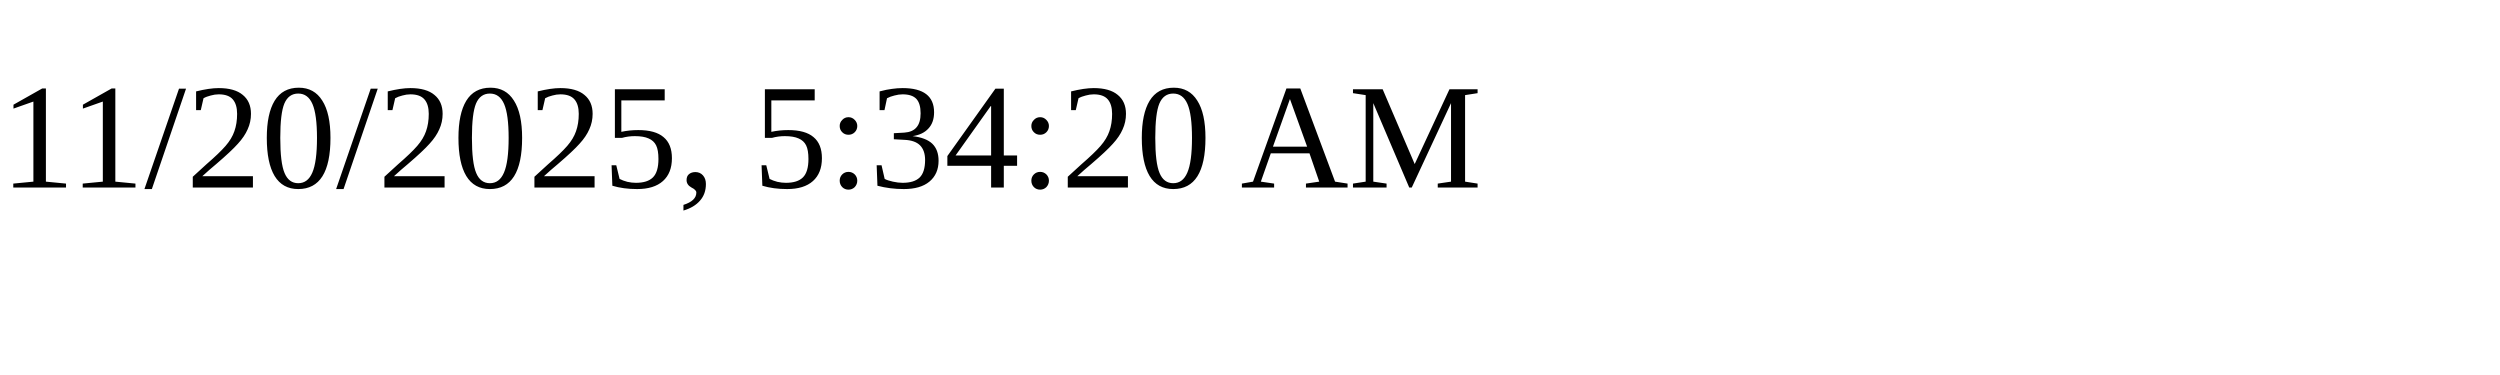
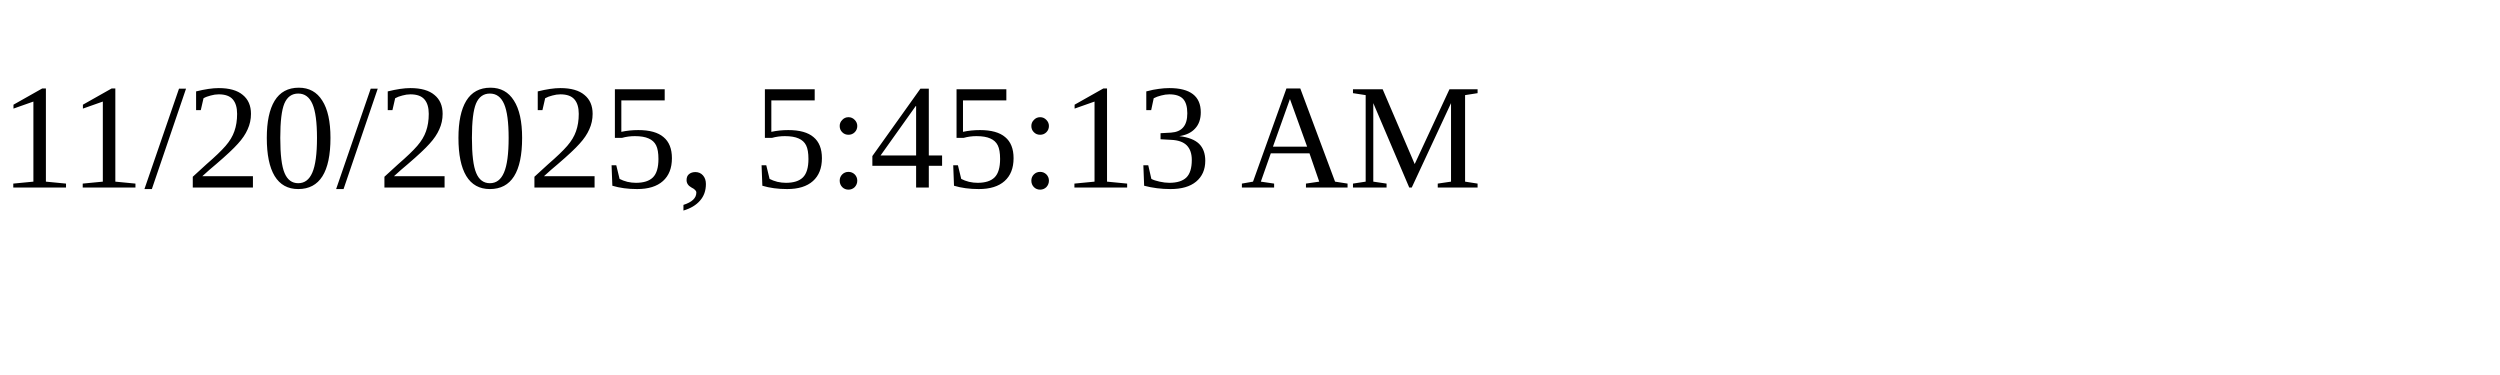
<svg xmlns="http://www.w3.org/2000/svg" height="30" width="200">
-   <text x="0" y="15">11/20/2025, 5:34:20 AM</text>
+   <text x="0" y="15">11/20/2025, 5:45:13 AM</text>
</svg>
